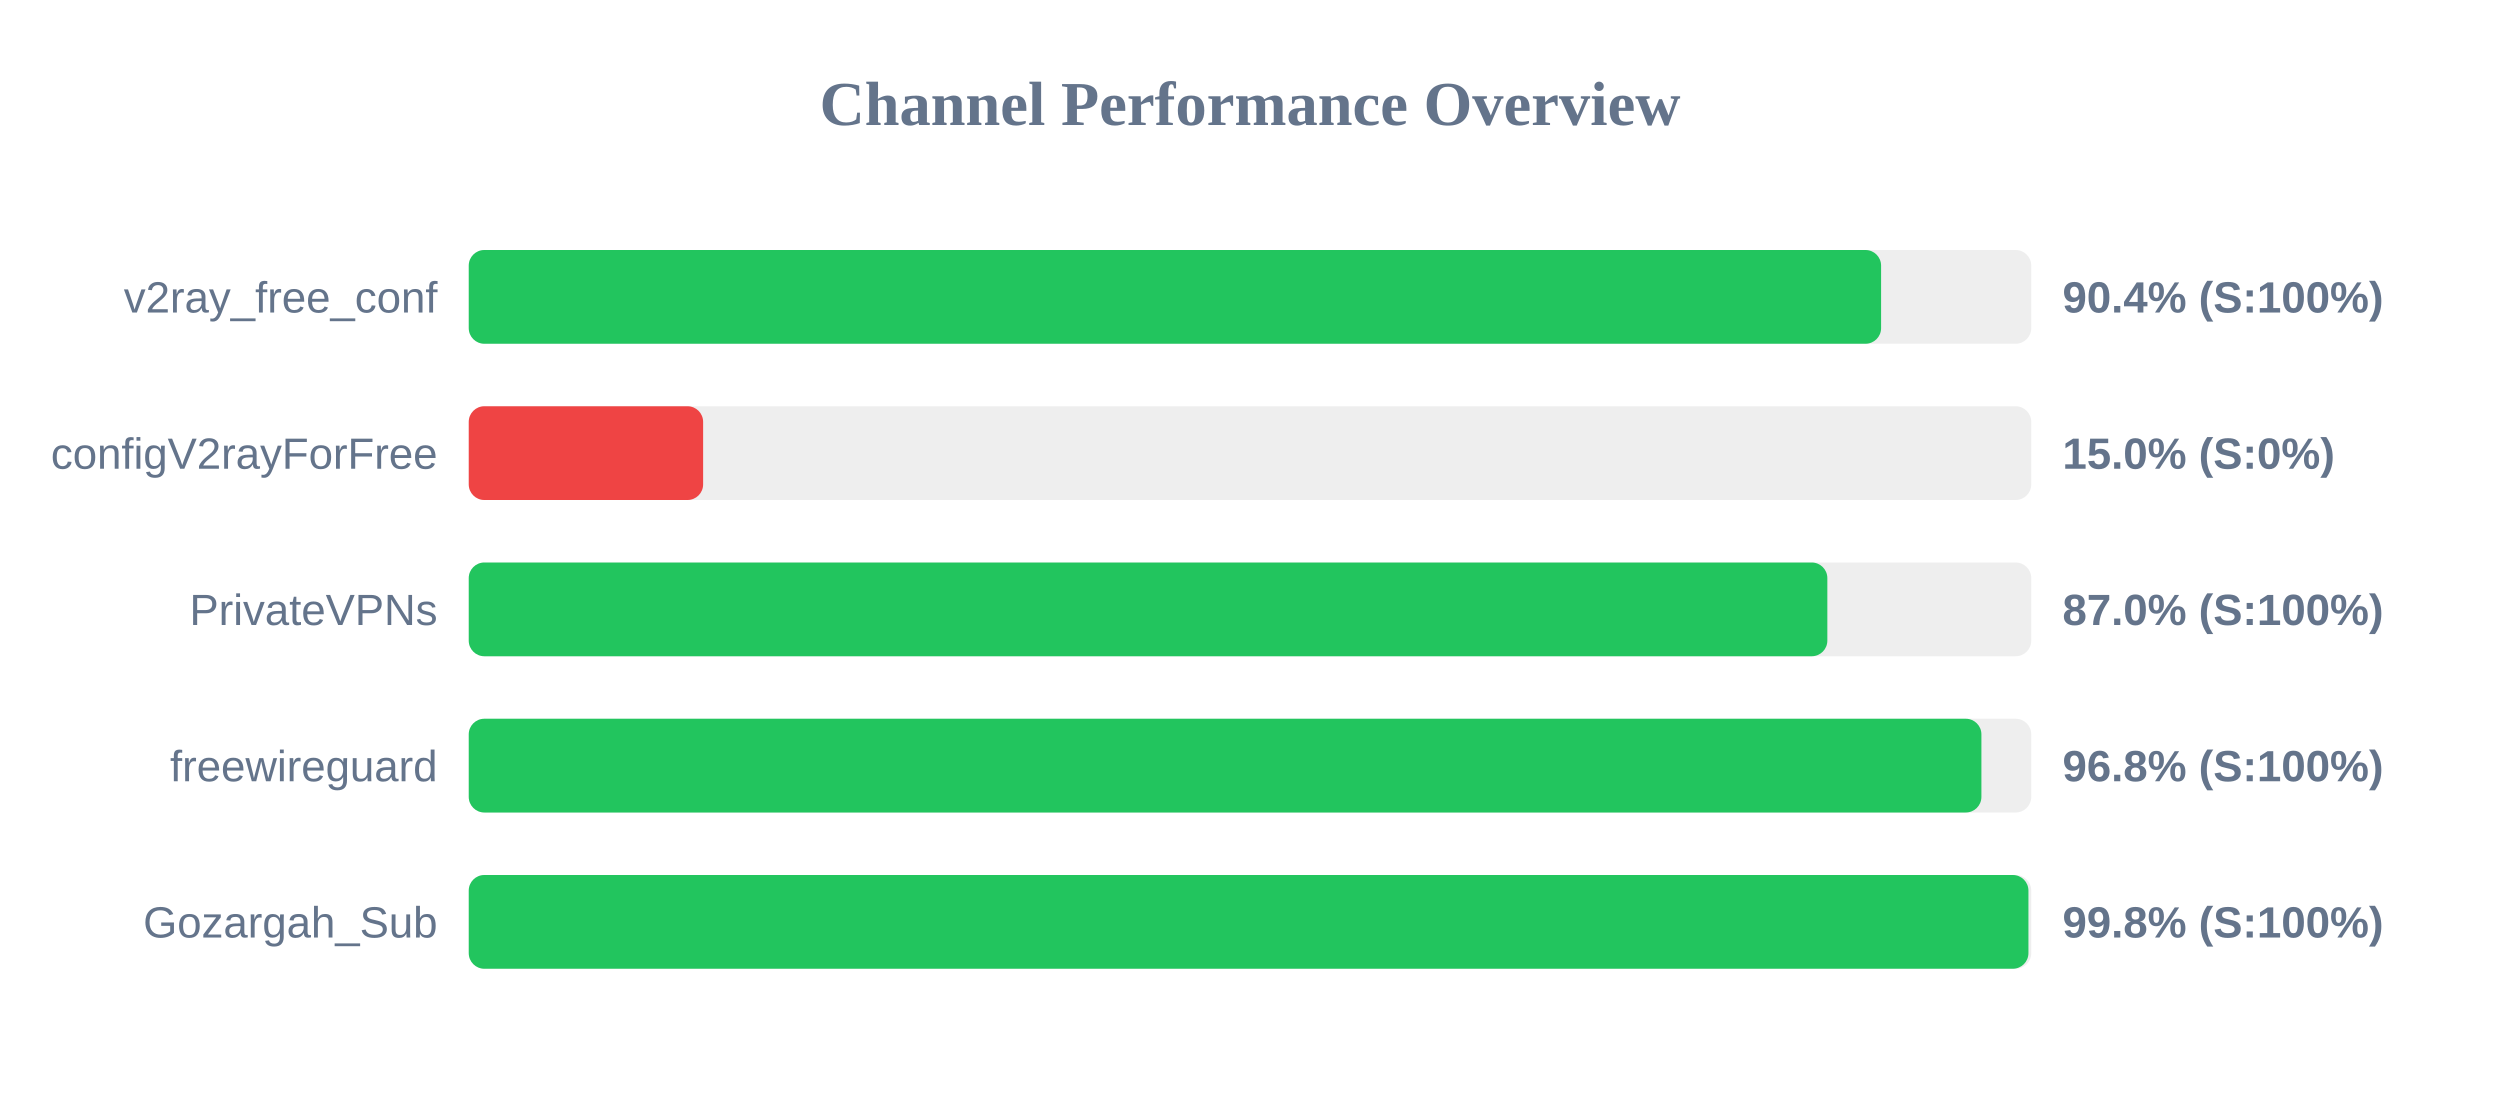
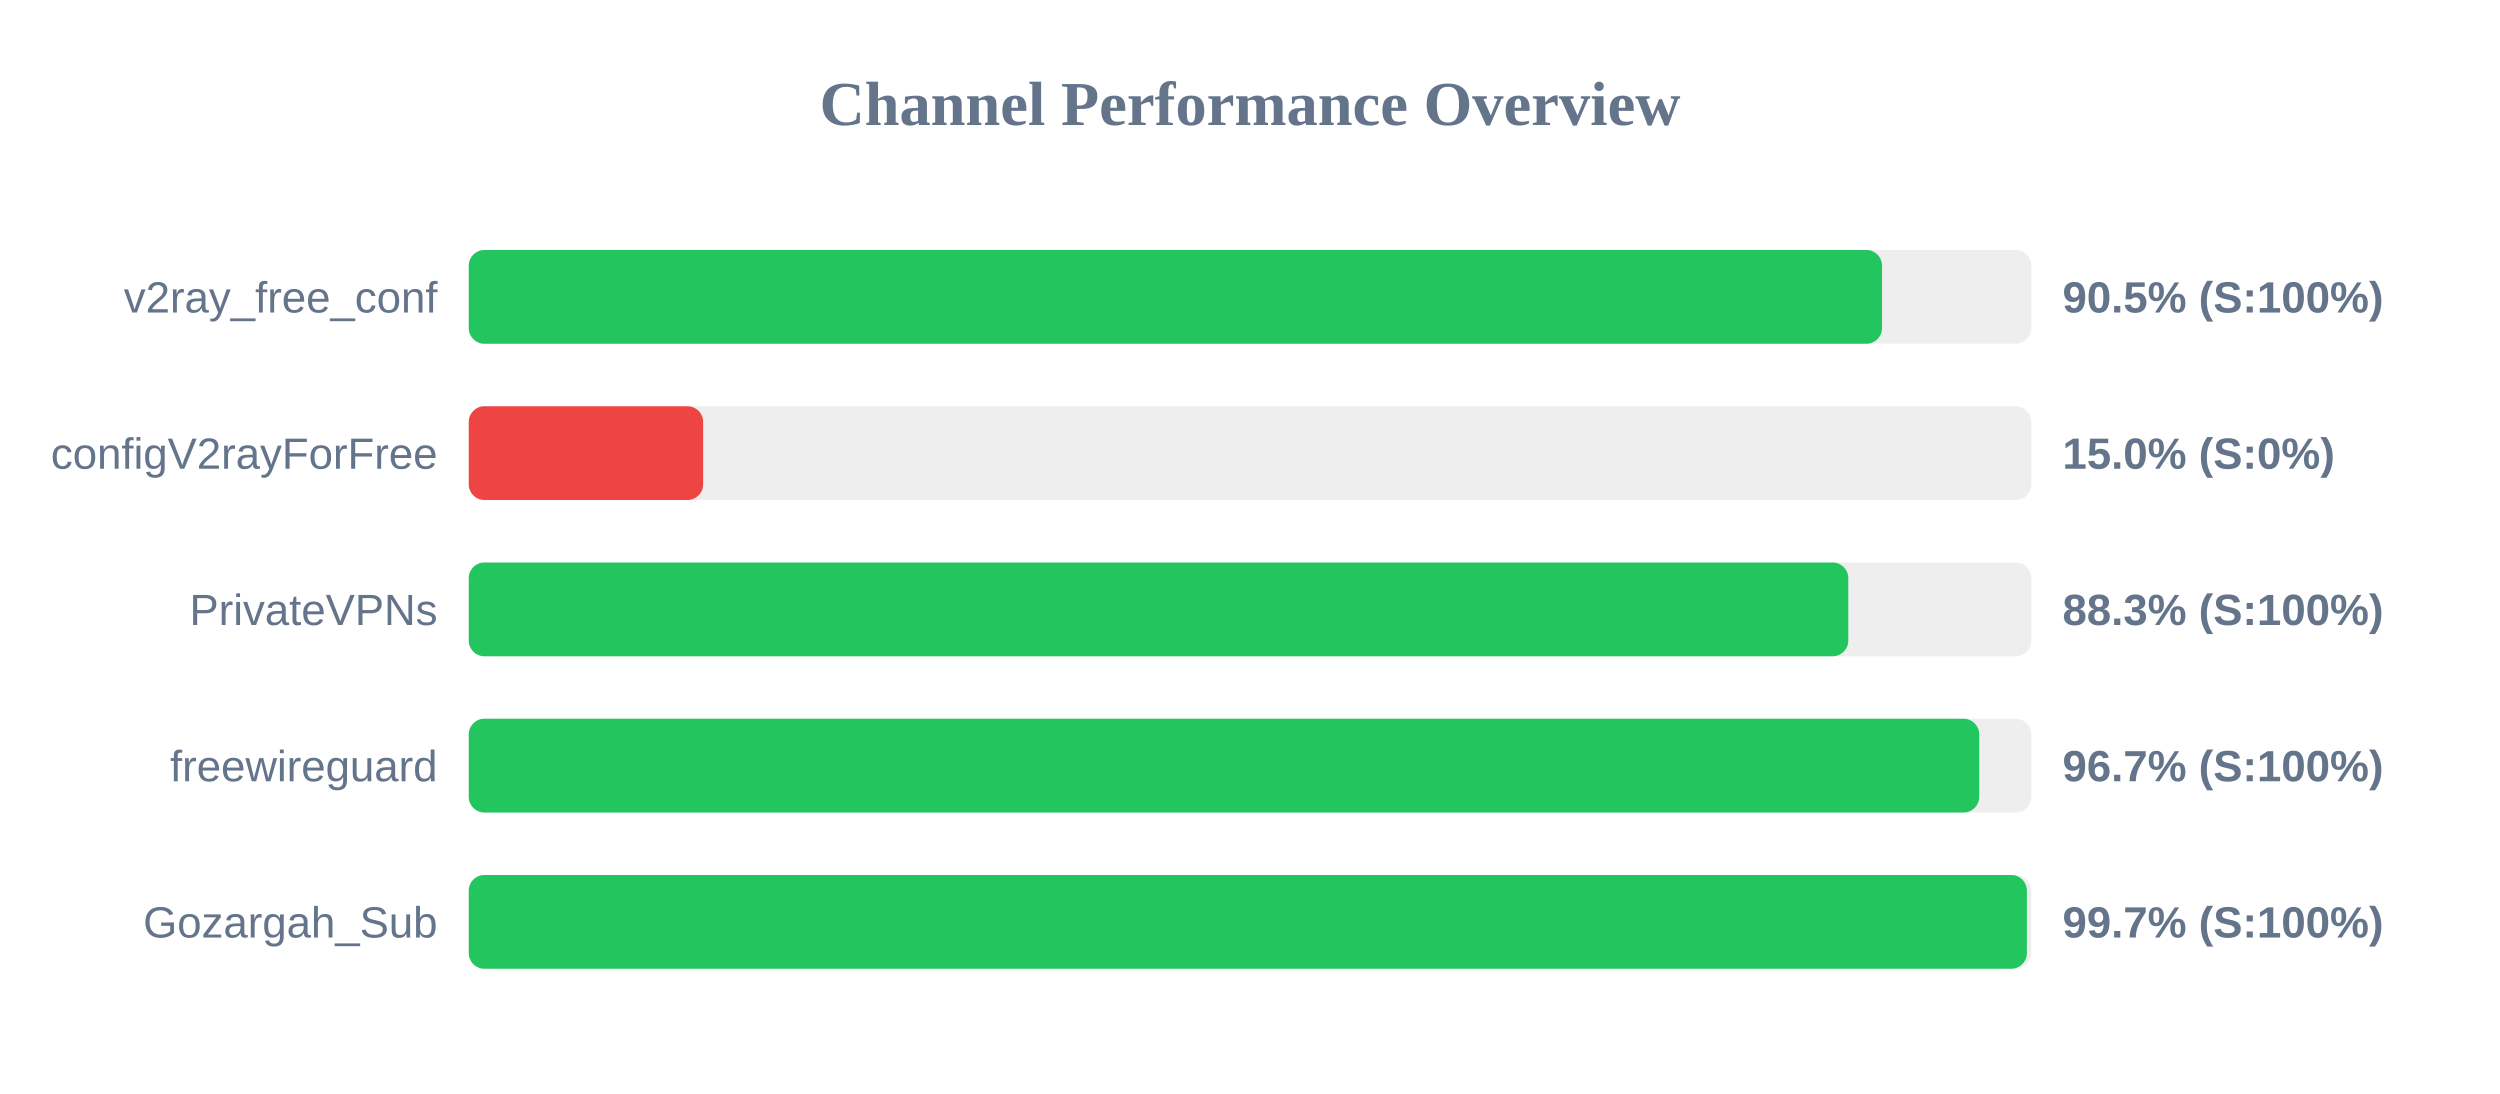
<svg xmlns="http://www.w3.org/2000/svg" width="800" height="350" version="1.1">
  <style>
        .row { font: 14px Arial; fill: #64748b; }
        .score { font: bold 14px Arial; fill: #64748b; }
    </style>
  <text x="400" y="40" text-anchor="middle" font-size="20px" font-weight="bold" fill="#64748b">Channel Performance Overview</text>
  <rect x="150" y="80" width="500" height="30" fill="#eee" rx="5" />
-   <rect x="150" y="80" width="451.95" height="30" fill="#22c55e" rx="5" />
+   <rect x="150" y="80" width="452.25" height="30" fill="#22c55e" rx="5" />
  <text x="140" y="100" text-anchor="end" class="row">v2ray_free_conf</text>
-   <text x="660" y="100" text-anchor="start" class="score">90.4% (S:100%)</text>
+   <text x="660" y="100" text-anchor="start" class="score">90.5% (S:100%)</text>
  <rect x="150" y="130" width="500" height="30" fill="#eee" rx="5" />
  <rect x="150" y="130" width="75.0" height="30" fill="#ef4444" rx="5" />
  <text x="140" y="150" text-anchor="end" class="row">configV2rayForFree</text>
  <text x="660" y="150" text-anchor="start" class="score">15.0% (S:0%)</text>
  <rect x="150" y="180" width="500" height="30" fill="#eee" rx="5" />
-   <rect x="150" y="180" width="434.75" height="30" fill="#22c55e" rx="5" />
+   <rect x="150" y="180" width="441.45" height="30" fill="#22c55e" rx="5" />
  <text x="140" y="200" text-anchor="end" class="row">PrivateVPNs</text>
-   <text x="660" y="200" text-anchor="start" class="score">87.0% (S:100%)</text>
+   <text x="660" y="200" text-anchor="start" class="score">88.3% (S:100%)</text>
  <rect x="150" y="230" width="500" height="30" fill="#eee" rx="5" />
-   <rect x="150" y="230" width="484.05" height="30" fill="#22c55e" rx="5" />
+   <rect x="150" y="230" width="483.35" height="30" fill="#22c55e" rx="5" />
  <text x="140" y="250" text-anchor="end" class="row">freewireguard</text>
-   <text x="660" y="250" text-anchor="start" class="score">96.8% (S:100%)</text>
+   <text x="660" y="250" text-anchor="start" class="score">96.7% (S:100%)</text>
  <rect x="150" y="280" width="500" height="30" fill="#eee" rx="5" />
-   <rect x="150" y="280" width="499.1" height="30" fill="#22c55e" rx="5" />
+   <rect x="150" y="280" width="498.6" height="30" fill="#22c55e" rx="5" />
  <text x="140" y="300" text-anchor="end" class="row">Gozargah_Sub</text>
-   <text x="660" y="300" text-anchor="start" class="score">99.8% (S:100%)</text>
+   <text x="660" y="300" text-anchor="start" class="score">99.7% (S:100%)</text>
</svg>
